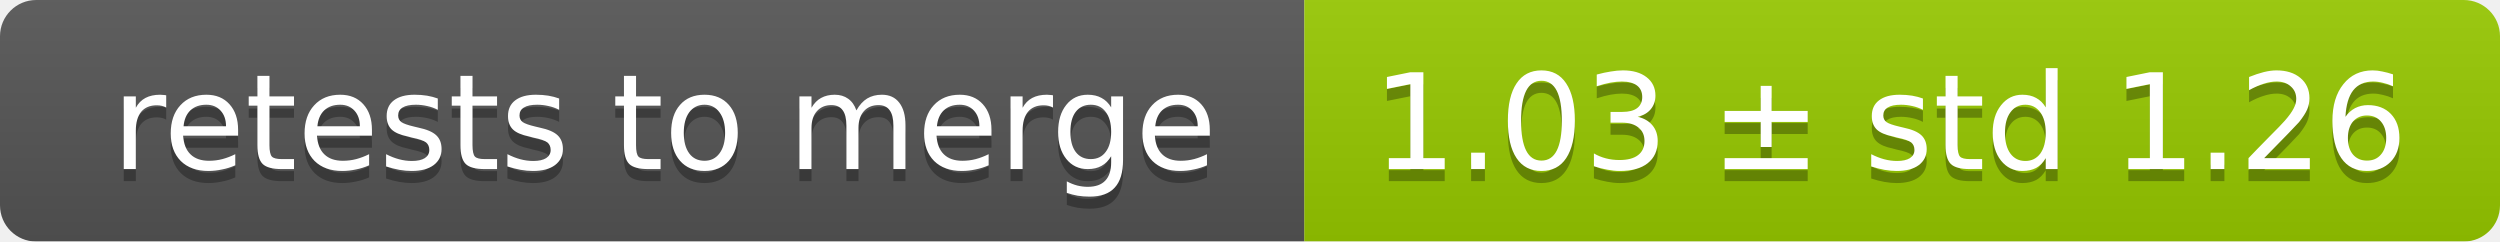
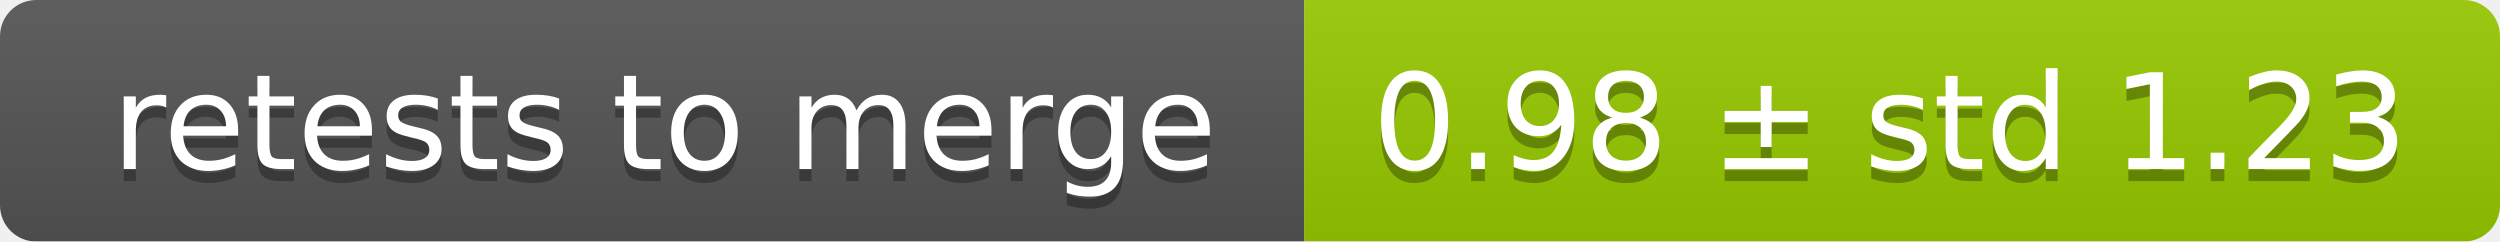
<svg xmlns="http://www.w3.org/2000/svg" width="207" height="20">
  <linearGradient id="smooth" x2="0" y2="100%">
    <stop offset="0" stop-color="#bbb" stop-opacity=".1" />
    <stop offset="1" stop-opacity=".1" />
  </linearGradient>
  <mask id="round">
    <rect width="207" height="20" rx="3" fill="#fff" />
  </mask>
  <g mask="url(#round)">
    <rect width="108" height="20" fill="#555" />
    <rect x="108" width="99" height="20" fill="#97ca00" />
    <rect width="207" height="20" fill="url(#smooth)" />
  </g>
  <g fill="#fff" text-anchor="middle" font-family="DejaVu Sans,Verdana,Geneva,sans-serif" font-size="11">
    <text x="55" y="15" fill="#010101" fill-opacity=".3">retests to merge</text>
    <text x="55" y="14">retests to merge</text>
-     <text x="156.5" y="15" fill="#010101" fill-opacity=".3">1.03 ± std 1.26</text>
-     <text x="156.5" y="14">1.03 ± std 1.26</text>
+     <text x="156.5" y="15" fill="#010101" fill-opacity=".3">0.98 ± std 1.23</text>
+     <text x="156.5" y="14">0.98 ± std 1.23</text>
  </g>
</svg>
